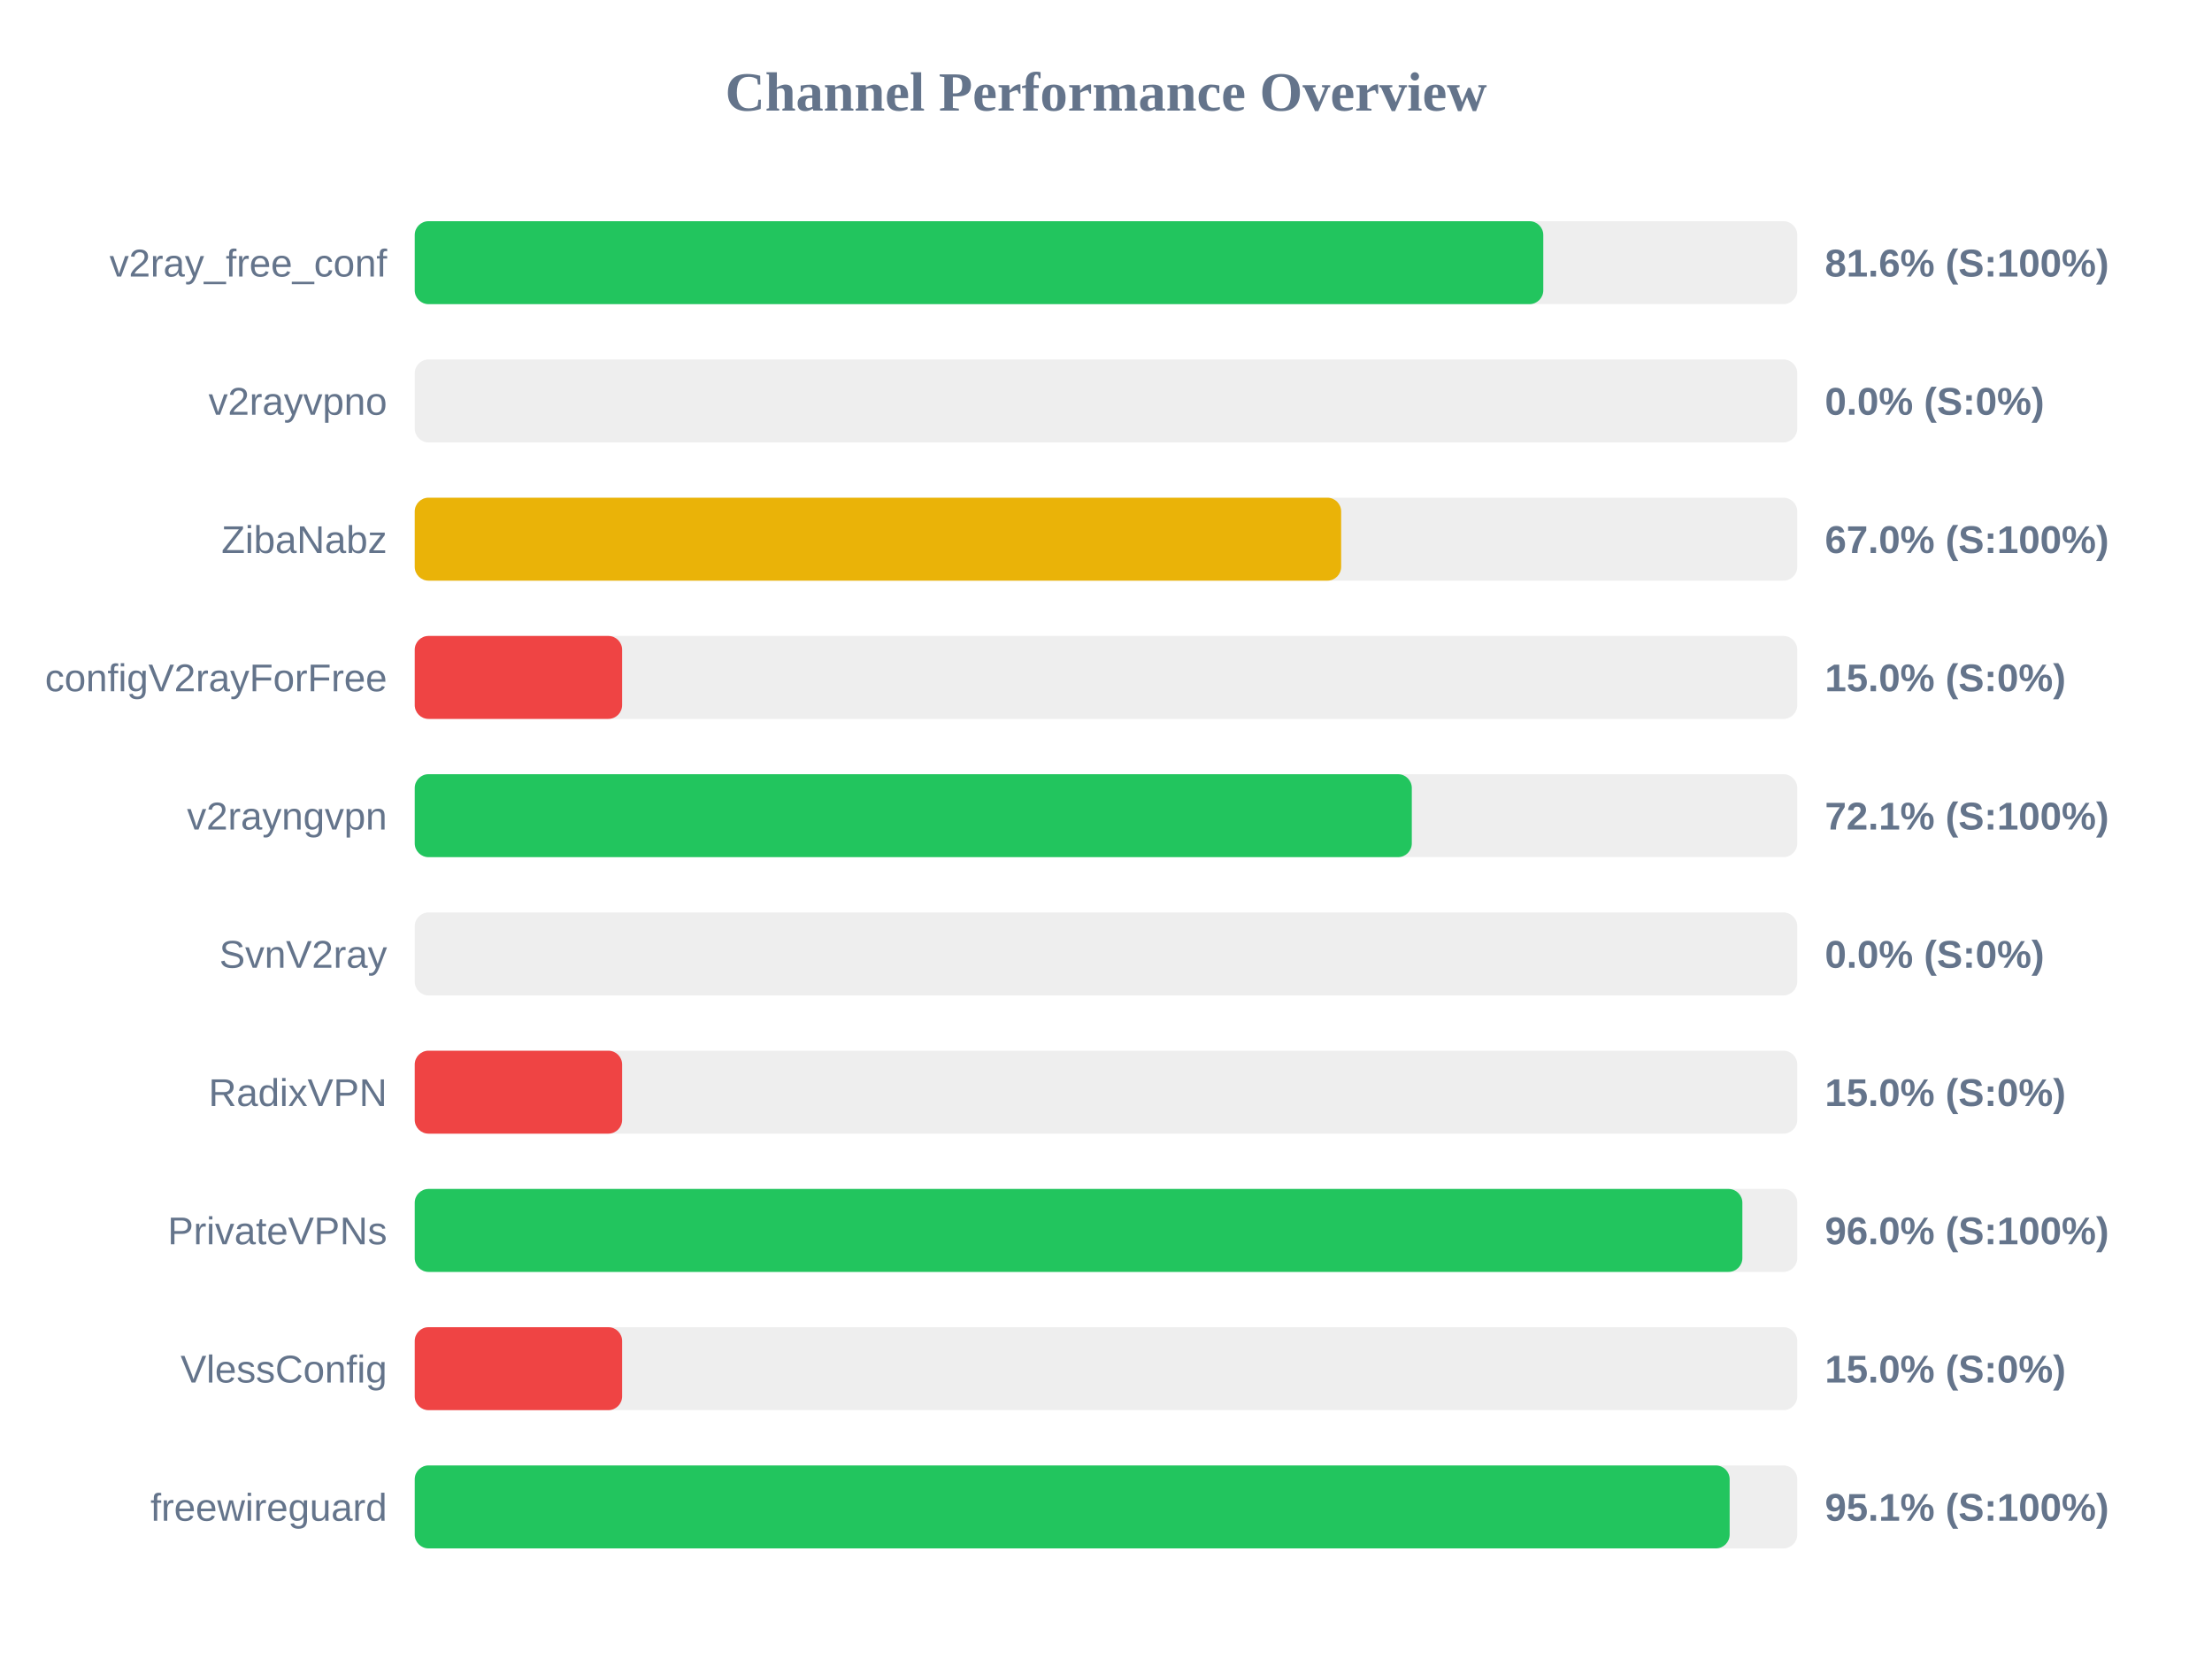
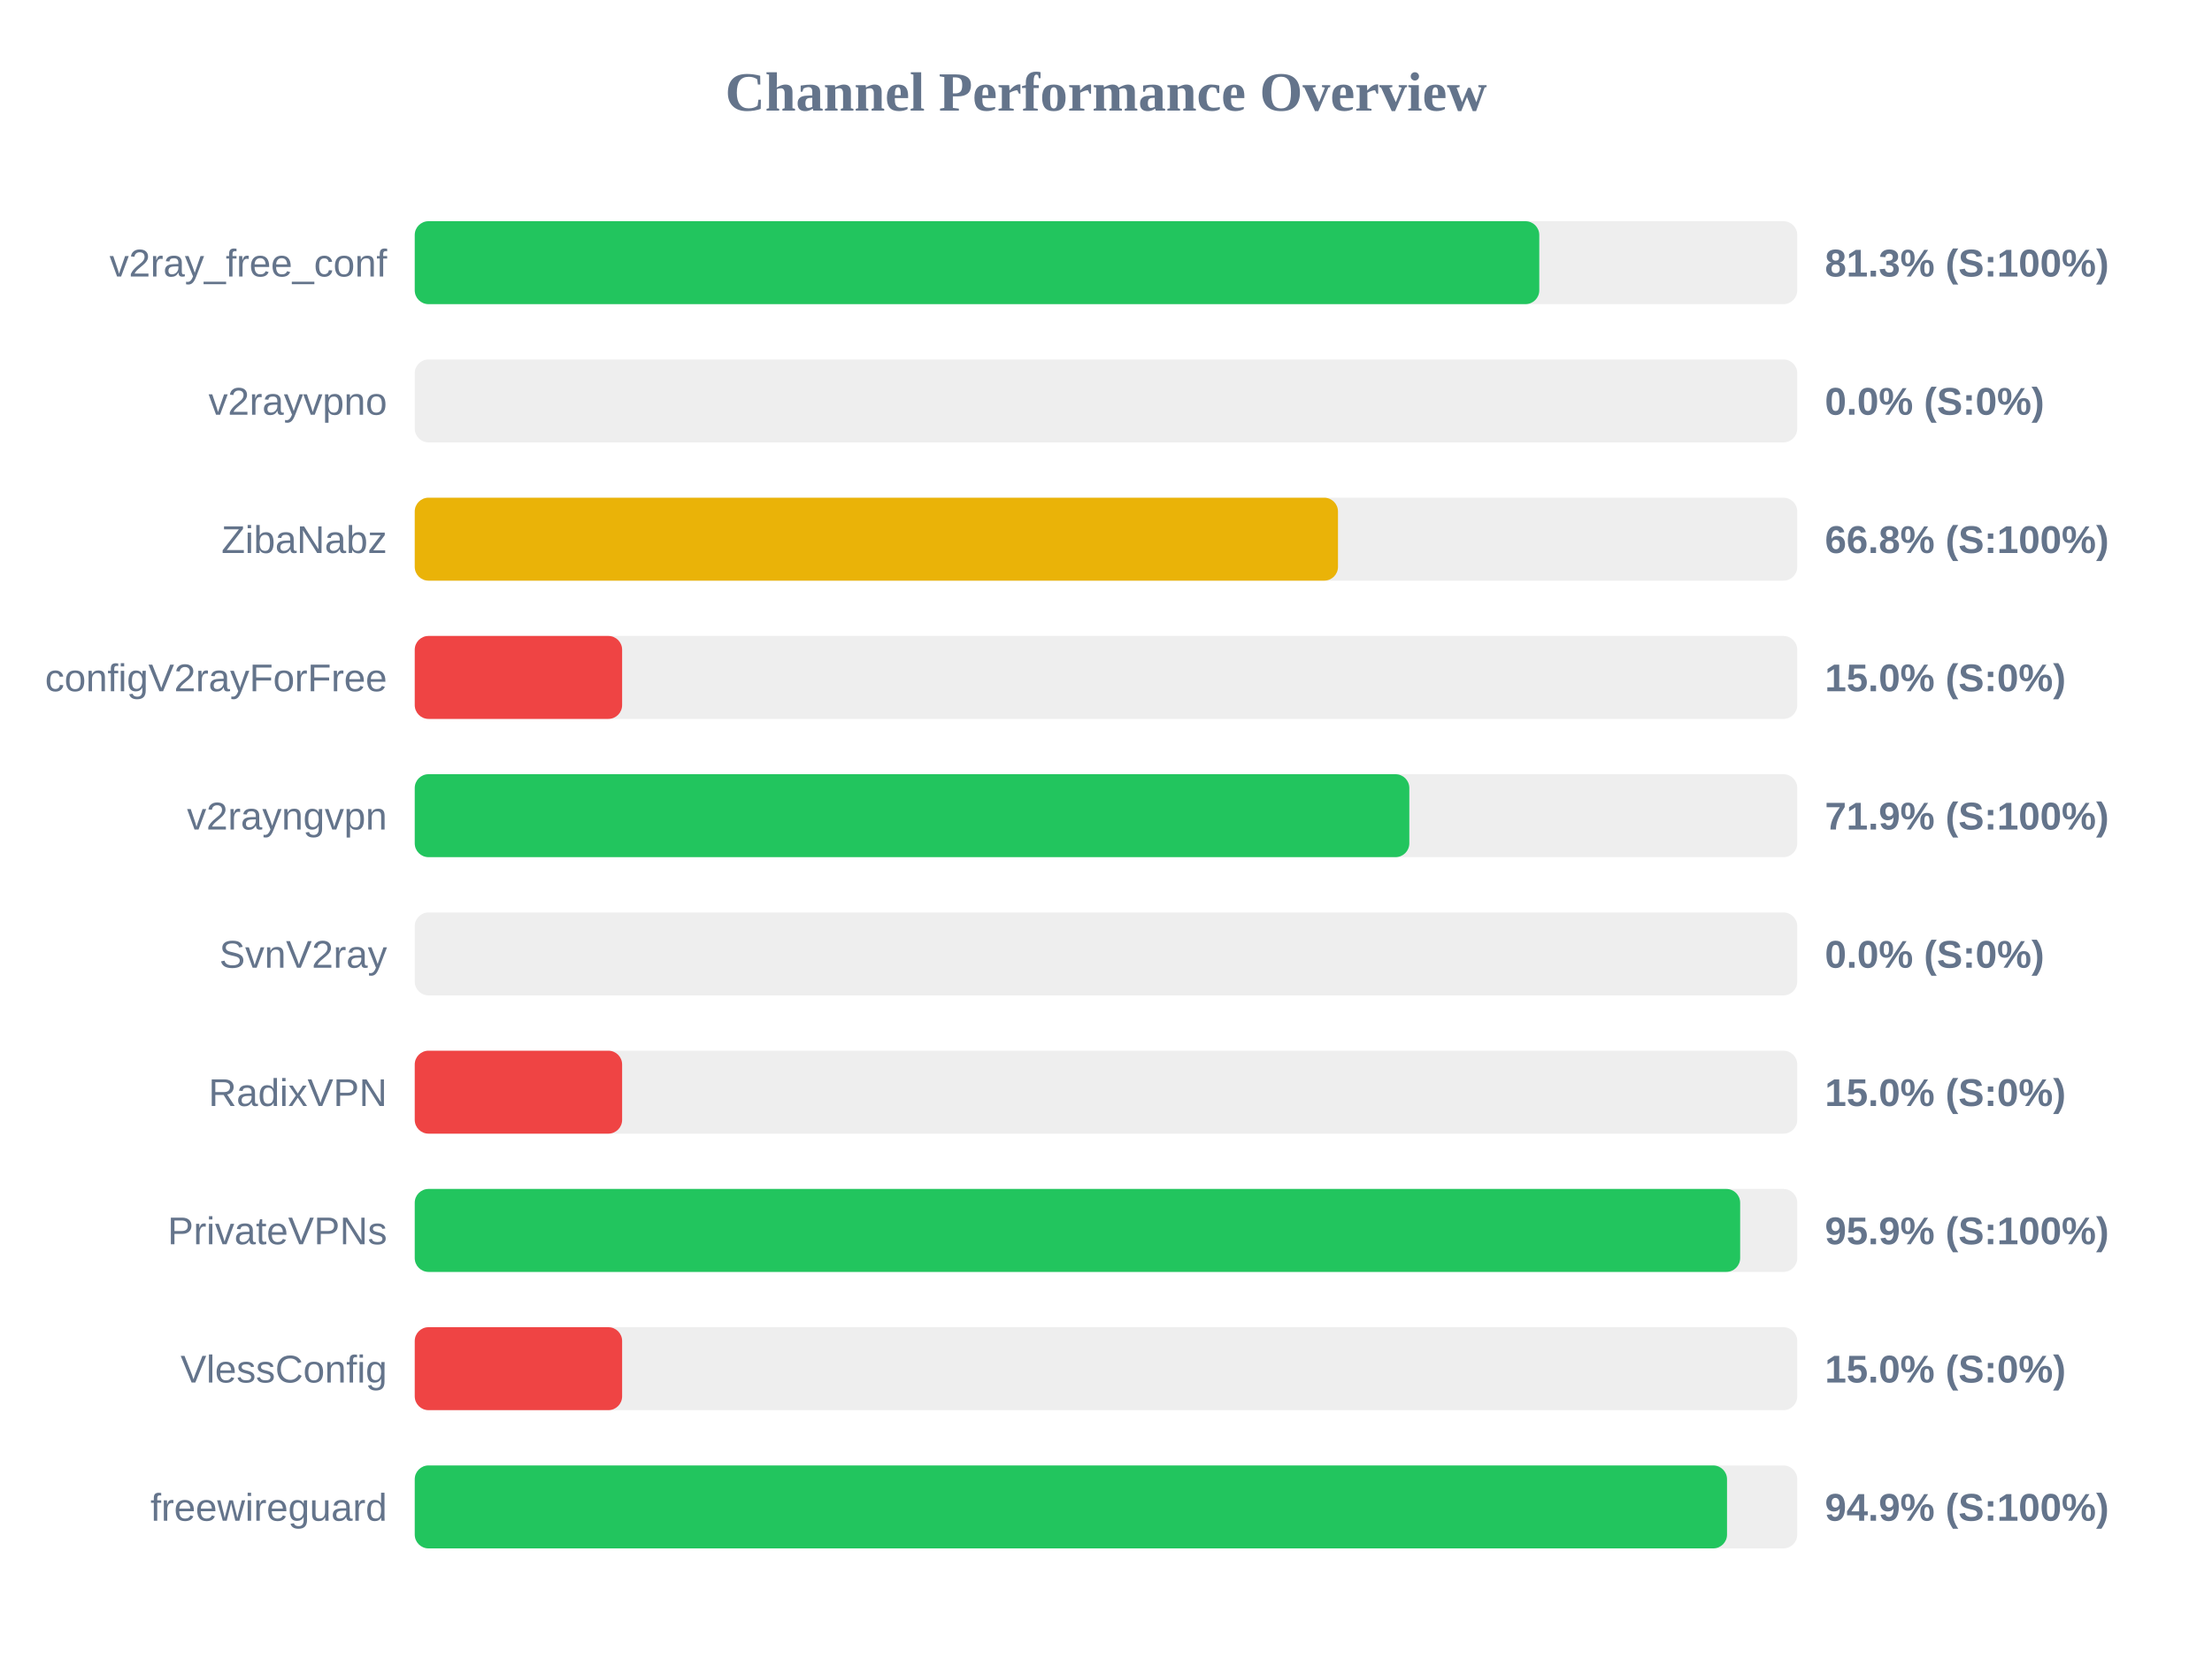
<svg xmlns="http://www.w3.org/2000/svg" width="800" height="600" version="1.1">
  <style>
        .row { font: 14px Arial; fill: #64748b; }
        .score { font: bold 14px Arial; fill: #64748b; }
    </style>
  <text x="400" y="40" text-anchor="middle" font-size="20px" font-weight="bold" fill="#64748b">Channel Performance Overview</text>
  <rect x="150" y="80" width="500" height="30" fill="#eee" rx="5" />
-   <rect x="150" y="80" width="408.15" height="30" fill="#22c55e" rx="5" />
+   <rect x="150" y="80" width="406.7" height="30" fill="#22c55e" rx="5" />
  <text x="140" y="100" text-anchor="end" class="row">v2ray_free_conf</text>
-   <text x="660" y="100" text-anchor="start" class="score">81.6% (S:100%)</text>
+   <text x="660" y="100" text-anchor="start" class="score">81.3% (S:100%)</text>
  <rect x="150" y="130" width="500" height="30" fill="#eee" rx="5" />
  <rect x="150" y="130" width="0.0" height="30" fill="#ef4444" rx="5" />
  <text x="140" y="150" text-anchor="end" class="row">v2rayvpno</text>
  <text x="660" y="150" text-anchor="start" class="score">0.0% (S:0%)</text>
  <rect x="150" y="180" width="500" height="30" fill="#eee" rx="5" />
-   <rect x="150" y="180" width="335.05" height="30" fill="#eab308" rx="5" />
+   <rect x="150" y="180" width="333.9" height="30" fill="#eab308" rx="5" />
  <text x="140" y="200" text-anchor="end" class="row">ZibaNabz</text>
-   <text x="660" y="200" text-anchor="start" class="score">67.0% (S:100%)</text>
+   <text x="660" y="200" text-anchor="start" class="score">66.8% (S:100%)</text>
  <rect x="150" y="230" width="500" height="30" fill="#eee" rx="5" />
  <rect x="150" y="230" width="75.0" height="30" fill="#ef4444" rx="5" />
  <text x="140" y="250" text-anchor="end" class="row">configV2rayForFree</text>
  <text x="660" y="250" text-anchor="start" class="score">15.0% (S:0%)</text>
  <rect x="150" y="280" width="500" height="30" fill="#eee" rx="5" />
-   <rect x="150" y="280" width="360.6" height="30" fill="#22c55e" rx="5" />
+   <rect x="150" y="280" width="359.7" height="30" fill="#22c55e" rx="5" />
  <text x="140" y="300" text-anchor="end" class="row">v2rayngvpn</text>
-   <text x="660" y="300" text-anchor="start" class="score">72.1% (S:100%)</text>
+   <text x="660" y="300" text-anchor="start" class="score">71.9% (S:100%)</text>
  <rect x="150" y="330" width="500" height="30" fill="#eee" rx="5" />
  <rect x="150" y="330" width="0.0" height="30" fill="#ef4444" rx="5" />
  <text x="140" y="350" text-anchor="end" class="row">SvnV2ray</text>
  <text x="660" y="350" text-anchor="start" class="score">0.0% (S:0%)</text>
  <rect x="150" y="380" width="500" height="30" fill="#eee" rx="5" />
  <rect x="150" y="380" width="75.0" height="30" fill="#ef4444" rx="5" />
  <text x="140" y="400" text-anchor="end" class="row">RadixVPN</text>
  <text x="660" y="400" text-anchor="start" class="score">15.0% (S:0%)</text>
  <rect x="150" y="430" width="500" height="30" fill="#eee" rx="5" />
-   <rect x="150" y="430" width="480.15" height="30" fill="#22c55e" rx="5" />
+   <rect x="150" y="430" width="479.35" height="30" fill="#22c55e" rx="5" />
  <text x="140" y="450" text-anchor="end" class="row">PrivateVPNs</text>
-   <text x="660" y="450" text-anchor="start" class="score">96.0% (S:100%)</text>
+   <text x="660" y="450" text-anchor="start" class="score">95.9% (S:100%)</text>
  <rect x="150" y="480" width="500" height="30" fill="#eee" rx="5" />
  <rect x="150" y="480" width="75.0" height="30" fill="#ef4444" rx="5" />
  <text x="140" y="500" text-anchor="end" class="row">VlessConfig</text>
  <text x="660" y="500" text-anchor="start" class="score">15.0% (S:0%)</text>
  <rect x="150" y="530" width="500" height="30" fill="#eee" rx="5" />
-   <rect x="150" y="530" width="475.55" height="30" fill="#22c55e" rx="5" />
+   <rect x="150" y="530" width="474.6" height="30" fill="#22c55e" rx="5" />
  <text x="140" y="550" text-anchor="end" class="row">freewireguard</text>
-   <text x="660" y="550" text-anchor="start" class="score">95.1% (S:100%)</text>
+   <text x="660" y="550" text-anchor="start" class="score">94.9% (S:100%)</text>
</svg>
